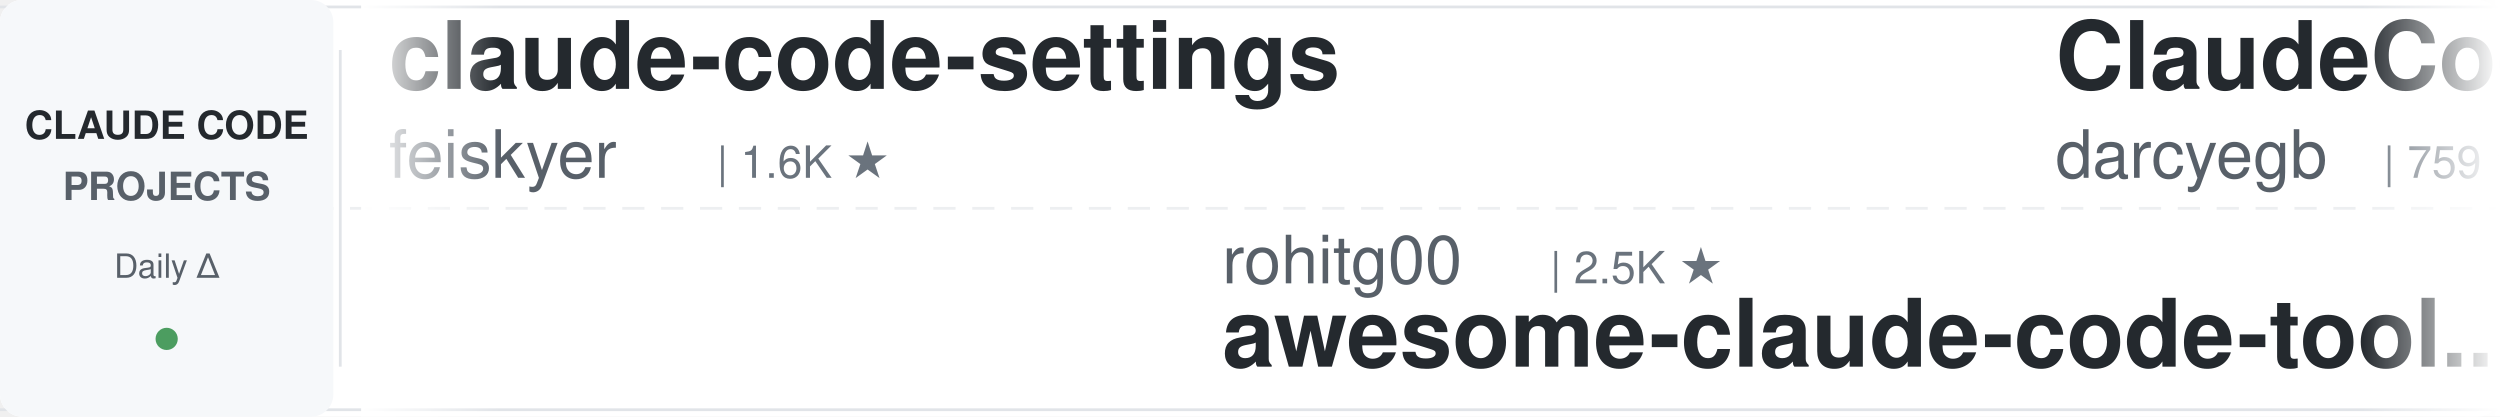
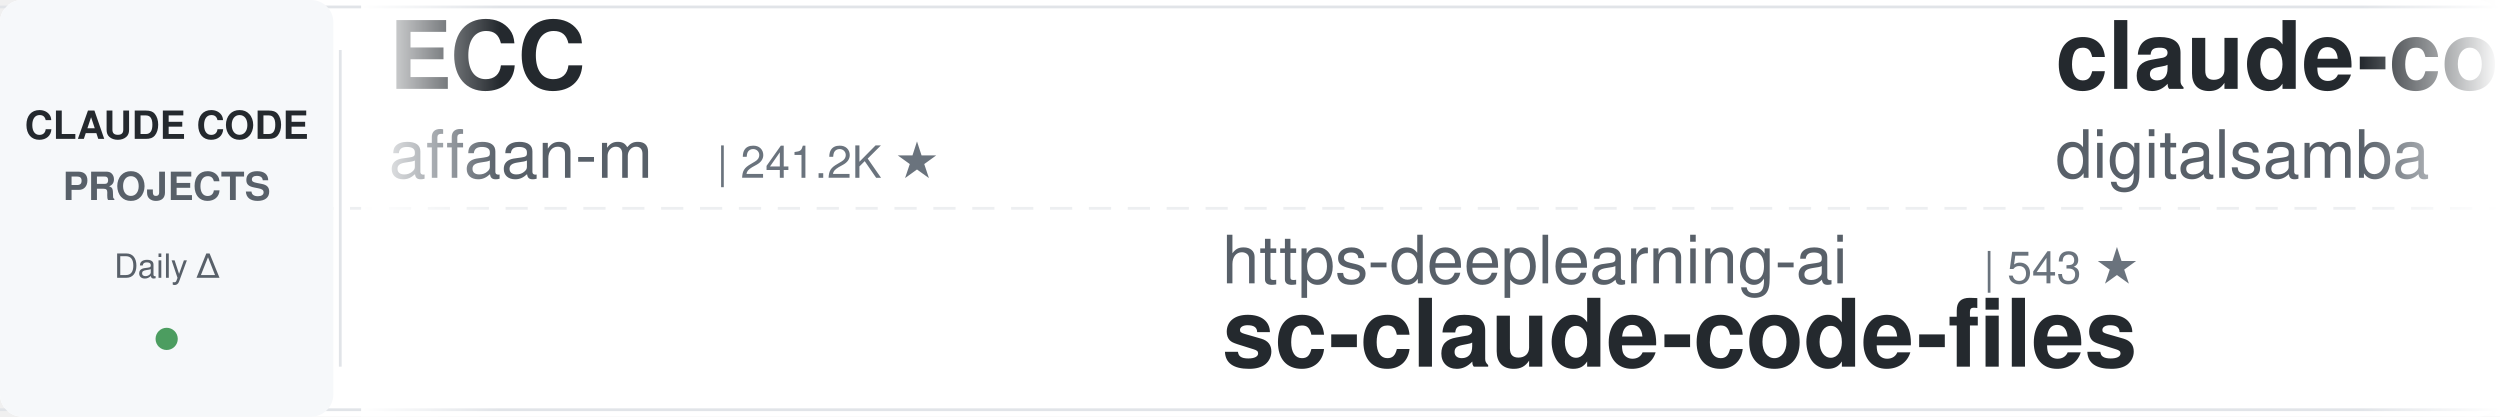
<svg xmlns="http://www.w3.org/2000/svg" width="900" height="150">
  <defs>
    <linearGradient id="leftFade" x1="0%" y1="0%" x2="100%" y2="0%">
      <stop offset="0%" style="stop-color:#ffffff;stop-opacity:1" />
      <stop offset="100%" style="stop-color:#ffffff;stop-opacity:0" />
    </linearGradient>
    <linearGradient id="rightFade" x1="0%" y1="0%" x2="100%" y2="0%">
      <stop offset="0%" style="stop-color:#ffffff;stop-opacity:0" />
      <stop offset="100%" style="stop-color:#ffffff;stop-opacity:1" />
    </linearGradient>
  </defs>
  <rect width="900" height="150" fill="#ffffff" rx="8" />
  <rect x="0" y="2" width="900" height="1" fill="#e1e4e8" />
  <rect x="0" y="147" width="900" height="1" fill="#e1e4e8" />
  <line x1="0" y1="75" x2="900" y2="75" stroke="#e1e4e8" stroke-width="1" stroke-dasharray="8 6" opacity="0.6" />
  <rect x="0" y="0" width="120" height="150" fill="#f6f8fa" rx="8" />
  <text x="60" y="50" font-family="-apple-system, BlinkMacSystemFont, 'Segoe UI', Helvetica, Arial, sans-serif" font-size="14" font-weight="600" fill="#24292e" text-anchor="middle">CLAUDE CODE</text>
  <text x="60" y="72" font-family="-apple-system, BlinkMacSystemFont, 'Segoe UI', Helvetica, Arial, sans-serif" font-size="14" font-weight="600" fill="#586069" text-anchor="middle">PROJECTS</text>
  <text x="60" y="100" font-family="-apple-system, BlinkMacSystemFont, 'Segoe UI', Helvetica, Arial, sans-serif" font-size="12" font-weight="500" fill="#586069" text-anchor="middle">Daily Δ</text>
  <circle cx="60" cy="122" r="4" fill="#22863a" opacity="0.8" />
  <rect x="122" y="18" width="1" height="114" fill="#e1e4e8" />
  <clipPath id="tickerClip">
    <rect x="130" y="0" width="770" height="150" />
  </clipPath>
  <g clip-path="url(#tickerClip)">
    <g id="tickerItems">
      <animateTransform attributeName="transform" attributeType="XML" type="translate" from="0 0" to="-3000 0" dur="54s" repeatCount="indefinite" />
      <g transform="translate(0, 0)">
-         <text x="140" y="32" font-family="-apple-system, BlinkMacSystemFont, 'Segoe UI', Helvetica, Arial, sans-serif" font-size="34" font-weight="600" fill="#24292e">claude-code-settings</text>
-         <text x="140" y="64" font-family="-apple-system, BlinkMacSystemFont, 'Segoe UI', Helvetica, Arial, sans-serif" font-size="24" font-weight="400" fill="#586069">feiskyer</text>
-         <text x="258" y="64" font-family="-apple-system, BlinkMacSystemFont, 'Segoe UI', Helvetica, Arial, sans-serif" font-size="16" font-weight="500" fill="#6a737d">| 1.6K ★</text>
-       </g>
-       <g transform="translate(300, 0)">
-         <text x="140" y="102" font-family="-apple-system, BlinkMacSystemFont, 'Segoe UI', Helvetica, Arial, sans-serif" font-size="24" font-weight="400" fill="#586069">rohitg00</text>
-         <text x="258" y="102" font-family="-apple-system, BlinkMacSystemFont, 'Segoe UI', Helvetica, Arial, sans-serif" font-size="16" font-weight="500" fill="#6a737d">| 2.5K ★</text>
-         <text x="140" y="132" font-family="-apple-system, BlinkMacSystemFont, 'Segoe UI', Helvetica, Arial, sans-serif" font-size="34" font-weight="600" fill="#24292e">awesome-claude-code-tool...</text>
-       </g>
-       <g transform="translate(600, 0)">
-         <text x="140" y="32" font-family="-apple-system, BlinkMacSystemFont, 'Segoe UI', Helvetica, Arial, sans-serif" font-size="34" font-weight="600" fill="#24292e">ClaudeCodeAgents</text>
-         <text x="140" y="64" font-family="-apple-system, BlinkMacSystemFont, 'Segoe UI', Helvetica, Arial, sans-serif" font-size="24" font-weight="400" fill="#586069">darcyegb</text>
-         <text x="258" y="64" font-family="-apple-system, BlinkMacSystemFont, 'Segoe UI', Helvetica, Arial, sans-serif" font-size="16" font-weight="500" fill="#6a737d">| 759 ★</text>
-       </g>
-       <g transform="translate(900, 0)">
-         <text x="140" y="102" font-family="-apple-system, BlinkMacSystemFont, 'Segoe UI', Helvetica, Arial, sans-serif" font-size="24" font-weight="400" fill="#586069">pedrohcgs</text>
-         <text x="270" y="102" font-family="-apple-system, BlinkMacSystemFont, 'Segoe UI', Helvetica, Arial, sans-serif" font-size="16" font-weight="500" fill="#6a737d">| 1.5K ★</text>
-         <text x="140" y="132" font-family="-apple-system, BlinkMacSystemFont, 'Segoe UI', Helvetica, Arial, sans-serif" font-size="34" font-weight="600" fill="#24292e">claude-code-my-workflow</text>
-       </g>
-       <g transform="translate(1200, 0)">
-         <text x="140" y="32" font-family="-apple-system, BlinkMacSystemFont, 'Segoe UI', Helvetica, Arial, sans-serif" font-size="34" font-weight="600" fill="#24292e">free-claude-code</text>
-         <text x="140" y="64" font-family="-apple-system, BlinkMacSystemFont, 'Segoe UI', Helvetica, Arial, sans-serif" font-size="24" font-weight="400" fill="#586069">Alishahryar1</text>
-         <text x="306" y="64" font-family="-apple-system, BlinkMacSystemFont, 'Segoe UI', Helvetica, Arial, sans-serif" font-size="16" font-weight="500" fill="#6a737d">| 46.1K ★</text>
-       </g>
-       <g transform="translate(1500, 0)">
-         <text x="140" y="102" font-family="-apple-system, BlinkMacSystemFont, 'Segoe UI', Helvetica, Arial, sans-serif" font-size="24" font-weight="400" fill="#586069">LING71671</text>
-         <text x="270" y="102" font-family="-apple-system, BlinkMacSystemFont, 'Segoe UI', Helvetica, Arial, sans-serif" font-size="16" font-weight="500" fill="#6a737d">| 944 ★</text>
-         <text x="140" y="132" font-family="-apple-system, BlinkMacSystemFont, 'Segoe UI', Helvetica, Arial, sans-serif" font-size="34" font-weight="600" fill="#24292e">Open-ClaudeCode</text>
-       </g>
-       <g transform="translate(1800, 0)">
        <text x="140" y="32" font-family="-apple-system, BlinkMacSystemFont, 'Segoe UI', Helvetica, Arial, sans-serif" font-size="34" font-weight="600" fill="#24292e">ECC</text>
        <text x="140" y="64" font-family="-apple-system, BlinkMacSystemFont, 'Segoe UI', Helvetica, Arial, sans-serif" font-size="24" font-weight="400" fill="#586069">affaan-m</text>
        <text x="258" y="64" font-family="-apple-system, BlinkMacSystemFont, 'Segoe UI', Helvetica, Arial, sans-serif" font-size="16" font-weight="500" fill="#6a737d">| 241.2K ★</text>
      </g>
+       <g transform="translate(300, 0)">
+         <text x="140" y="102" font-family="-apple-system, BlinkMacSystemFont, 'Segoe UI', Helvetica, Arial, sans-serif" font-size="24" font-weight="400" fill="#586069">https-deeplearning-ai</text>
+         <text x="414" y="102" font-family="-apple-system, BlinkMacSystemFont, 'Segoe UI', Helvetica, Arial, sans-serif" font-size="16" font-weight="500" fill="#6a737d">| 543 ★</text>
+         <text x="140" y="132" font-family="-apple-system, BlinkMacSystemFont, 'Segoe UI', Helvetica, Arial, sans-serif" font-size="34" font-weight="600" fill="#24292e">sc-claude-code-files</text>
+       </g>
+       <g transform="translate(600, 0)">
+         <text x="140" y="32" font-family="-apple-system, BlinkMacSystemFont, 'Segoe UI', Helvetica, Arial, sans-serif" font-size="34" font-weight="600" fill="#24292e">claude-code-video-toolki...</text>
+         <text x="140" y="64" font-family="-apple-system, BlinkMacSystemFont, 'Segoe UI', Helvetica, Arial, sans-serif" font-size="24" font-weight="400" fill="#586069">digitalsamba</text>
+         <text x="306" y="64" font-family="-apple-system, BlinkMacSystemFont, 'Segoe UI', Helvetica, Arial, sans-serif" font-size="16" font-weight="500" fill="#6a737d">| 2.0K ★</text>
+       </g>
+       <g transform="translate(900, 0)">
+         <text x="140" y="102" font-family="-apple-system, BlinkMacSystemFont, 'Segoe UI', Helvetica, Arial, sans-serif" font-size="24" font-weight="400" fill="#586069">RichardAtCT</text>
+         <text x="294" y="102" font-family="-apple-system, BlinkMacSystemFont, 'Segoe UI', Helvetica, Arial, sans-serif" font-size="16" font-weight="500" fill="#6a737d">| 2.8K ★</text>
+         <text x="140" y="132" font-family="-apple-system, BlinkMacSystemFont, 'Segoe UI', Helvetica, Arial, sans-serif" font-size="34" font-weight="600" fill="#24292e">claude-code-telegram</text>
+       </g>
+       <g transform="translate(1200, 0)">
+         <text x="140" y="32" font-family="-apple-system, BlinkMacSystemFont, 'Segoe UI', Helvetica, Arial, sans-serif" font-size="34" font-weight="600" fill="#24292e">claude-code-templates</text>
+         <text x="140" y="64" font-family="-apple-system, BlinkMacSystemFont, 'Segoe UI', Helvetica, Arial, sans-serif" font-size="24" font-weight="400" fill="#586069">davila7</text>
+         <text x="246" y="64" font-family="-apple-system, BlinkMacSystemFont, 'Segoe UI', Helvetica, Arial, sans-serif" font-size="16" font-weight="500" fill="#6a737d">| 30.3K ★</text>
+       </g>
+       <g transform="translate(1500, 0)">
+         <text x="140" y="102" font-family="-apple-system, BlinkMacSystemFont, 'Segoe UI', Helvetica, Arial, sans-serif" font-size="24" font-weight="400" fill="#586069">jeremylongshore</text>
+         <text x="342" y="102" font-family="-apple-system, BlinkMacSystemFont, 'Segoe UI', Helvetica, Arial, sans-serif" font-size="16" font-weight="500" fill="#6a737d">| 2.7K ★</text>
+         <text x="140" y="132" font-family="-apple-system, BlinkMacSystemFont, 'Segoe UI', Helvetica, Arial, sans-serif" font-size="34" font-weight="600" fill="#24292e">claude-code-plugins-plus...</text>
+       </g>
+       <g transform="translate(1800, 0)">
+         <text x="140" y="32" font-family="-apple-system, BlinkMacSystemFont, 'Segoe UI', Helvetica, Arial, sans-serif" font-size="34" font-weight="600" fill="#24292e">awesome-claude-code-tool...</text>
+         <text x="140" y="64" font-family="-apple-system, BlinkMacSystemFont, 'Segoe UI', Helvetica, Arial, sans-serif" font-size="24" font-weight="400" fill="#586069">rohitg00</text>
+         <text x="258" y="64" font-family="-apple-system, BlinkMacSystemFont, 'Segoe UI', Helvetica, Arial, sans-serif" font-size="16" font-weight="500" fill="#6a737d">| 2.5K ★</text>
+       </g>
      <g transform="translate(2100, 0)">
-         <text x="140" y="102" font-family="-apple-system, BlinkMacSystemFont, 'Segoe UI', Helvetica, Arial, sans-serif" font-size="24" font-weight="400" fill="#586069">JrCx7scC</text>
-         <text x="258" y="102" font-family="-apple-system, BlinkMacSystemFont, 'Segoe UI', Helvetica, Arial, sans-serif" font-size="16" font-weight="500" fill="#6a737d">| 374 ★</text>
-         <text x="140" y="132" font-family="-apple-system, BlinkMacSystemFont, 'Segoe UI', Helvetica, Arial, sans-serif" font-size="34" font-weight="600" fill="#24292e">claude-code-source</text>
+         <text x="140" y="102" font-family="-apple-system, BlinkMacSystemFont, 'Segoe UI', Helvetica, Arial, sans-serif" font-size="24" font-weight="400" fill="#586069">WorldFlowAI</text>
+         <text x="294" y="102" font-family="-apple-system, BlinkMacSystemFont, 'Segoe UI', Helvetica, Arial, sans-serif" font-size="16" font-weight="500" fill="#6a737d">| 1.4K ★</text>
+         <text x="140" y="132" font-family="-apple-system, BlinkMacSystemFont, 'Segoe UI', Helvetica, Arial, sans-serif" font-size="34" font-weight="600" fill="#24292e">everything-claude-code</text>
      </g>
      <g transform="translate(2400, 0)">
-         <text x="140" y="32" font-family="-apple-system, BlinkMacSystemFont, 'Segoe UI', Helvetica, Arial, sans-serif" font-size="34" font-weight="600" fill="#24292e">claude-code-ultimate-gui...</text>
-         <text x="140" y="64" font-family="-apple-system, BlinkMacSystemFont, 'Segoe UI', Helvetica, Arial, sans-serif" font-size="24" font-weight="400" fill="#586069">FlorianBruniaux</text>
-         <text x="342" y="64" font-family="-apple-system, BlinkMacSystemFont, 'Segoe UI', Helvetica, Arial, sans-serif" font-size="16" font-weight="500" fill="#6a737d">| 5.8K ★</text>
+         <text x="140" y="32" font-family="-apple-system, BlinkMacSystemFont, 'Segoe UI', Helvetica, Arial, sans-serif" font-size="34" font-weight="600" fill="#24292e">claude-code-harness</text>
+         <text x="140" y="64" font-family="-apple-system, BlinkMacSystemFont, 'Segoe UI', Helvetica, Arial, sans-serif" font-size="24" font-weight="400" fill="#586069">Chachamaru127</text>
+         <text x="318" y="64" font-family="-apple-system, BlinkMacSystemFont, 'Segoe UI', Helvetica, Arial, sans-serif" font-size="16" font-weight="500" fill="#6a737d">| 3.1K ★</text>
      </g>
      <g transform="translate(2700, 0)">
-         <text x="140" y="102" font-family="-apple-system, BlinkMacSystemFont, 'Segoe UI', Helvetica, Arial, sans-serif" font-size="24" font-weight="400" fill="#586069">OneRedOak</text>
-         <text x="270" y="102" font-family="-apple-system, BlinkMacSystemFont, 'Segoe UI', Helvetica, Arial, sans-serif" font-size="16" font-weight="500" fill="#6a737d">| 3.9K ★</text>
-         <text x="140" y="132" font-family="-apple-system, BlinkMacSystemFont, 'Segoe UI', Helvetica, Arial, sans-serif" font-size="34" font-weight="600" fill="#24292e">claude-code-workflows</text>
+         <text x="140" y="102" font-family="-apple-system, BlinkMacSystemFont, 'Segoe UI', Helvetica, Arial, sans-serif" font-size="24" font-weight="400" fill="#586069">anthropics</text>
+         <text x="282" y="102" font-family="-apple-system, BlinkMacSystemFont, 'Segoe UI', Helvetica, Arial, sans-serif" font-size="16" font-weight="500" fill="#6a737d">| 170.5K ★</text>
+         <text x="140" y="132" font-family="-apple-system, BlinkMacSystemFont, 'Segoe UI', Helvetica, Arial, sans-serif" font-size="34" font-weight="600" fill="#24292e">skills</text>
      </g>
      <g transform="translate(3000, 0)">
-         <text x="140" y="32" font-family="-apple-system, BlinkMacSystemFont, 'Segoe UI', Helvetica, Arial, sans-serif" font-size="34" font-weight="600" fill="#24292e">claude-code-settings</text>
-         <text x="140" y="64" font-family="-apple-system, BlinkMacSystemFont, 'Segoe UI', Helvetica, Arial, sans-serif" font-size="24" font-weight="400" fill="#586069">feiskyer</text>
-         <text x="258" y="64" font-family="-apple-system, BlinkMacSystemFont, 'Segoe UI', Helvetica, Arial, sans-serif" font-size="16" font-weight="500" fill="#6a737d">| 1.6K ★</text>
+         <text x="140" y="32" font-family="-apple-system, BlinkMacSystemFont, 'Segoe UI', Helvetica, Arial, sans-serif" font-size="34" font-weight="600" fill="#24292e">ECC</text>
+         <text x="140" y="64" font-family="-apple-system, BlinkMacSystemFont, 'Segoe UI', Helvetica, Arial, sans-serif" font-size="24" font-weight="400" fill="#586069">affaan-m</text>
+         <text x="258" y="64" font-family="-apple-system, BlinkMacSystemFont, 'Segoe UI', Helvetica, Arial, sans-serif" font-size="16" font-weight="500" fill="#6a737d">| 241.2K ★</text>
      </g>
      <g transform="translate(3300, 0)">
-         <text x="140" y="102" font-family="-apple-system, BlinkMacSystemFont, 'Segoe UI', Helvetica, Arial, sans-serif" font-size="24" font-weight="400" fill="#586069">rohitg00</text>
-         <text x="258" y="102" font-family="-apple-system, BlinkMacSystemFont, 'Segoe UI', Helvetica, Arial, sans-serif" font-size="16" font-weight="500" fill="#6a737d">| 2.5K ★</text>
-         <text x="140" y="132" font-family="-apple-system, BlinkMacSystemFont, 'Segoe UI', Helvetica, Arial, sans-serif" font-size="34" font-weight="600" fill="#24292e">awesome-claude-code-tool...</text>
+         <text x="140" y="102" font-family="-apple-system, BlinkMacSystemFont, 'Segoe UI', Helvetica, Arial, sans-serif" font-size="24" font-weight="400" fill="#586069">https-deeplearning-ai</text>
+         <text x="414" y="102" font-family="-apple-system, BlinkMacSystemFont, 'Segoe UI', Helvetica, Arial, sans-serif" font-size="16" font-weight="500" fill="#6a737d">| 543 ★</text>
+         <text x="140" y="132" font-family="-apple-system, BlinkMacSystemFont, 'Segoe UI', Helvetica, Arial, sans-serif" font-size="34" font-weight="600" fill="#24292e">sc-claude-code-files</text>
      </g>
      <g transform="translate(3600, 0)">
-         <text x="140" y="32" font-family="-apple-system, BlinkMacSystemFont, 'Segoe UI', Helvetica, Arial, sans-serif" font-size="34" font-weight="600" fill="#24292e">ClaudeCodeAgents</text>
-         <text x="140" y="64" font-family="-apple-system, BlinkMacSystemFont, 'Segoe UI', Helvetica, Arial, sans-serif" font-size="24" font-weight="400" fill="#586069">darcyegb</text>
-         <text x="258" y="64" font-family="-apple-system, BlinkMacSystemFont, 'Segoe UI', Helvetica, Arial, sans-serif" font-size="16" font-weight="500" fill="#6a737d">| 759 ★</text>
+         <text x="140" y="32" font-family="-apple-system, BlinkMacSystemFont, 'Segoe UI', Helvetica, Arial, sans-serif" font-size="34" font-weight="600" fill="#24292e">claude-code-video-toolki...</text>
+         <text x="140" y="64" font-family="-apple-system, BlinkMacSystemFont, 'Segoe UI', Helvetica, Arial, sans-serif" font-size="24" font-weight="400" fill="#586069">digitalsamba</text>
+         <text x="306" y="64" font-family="-apple-system, BlinkMacSystemFont, 'Segoe UI', Helvetica, Arial, sans-serif" font-size="16" font-weight="500" fill="#6a737d">| 2.0K ★</text>
      </g>
      <g transform="translate(3900, 0)">
-         <text x="140" y="102" font-family="-apple-system, BlinkMacSystemFont, 'Segoe UI', Helvetica, Arial, sans-serif" font-size="24" font-weight="400" fill="#586069">pedrohcgs</text>
-         <text x="270" y="102" font-family="-apple-system, BlinkMacSystemFont, 'Segoe UI', Helvetica, Arial, sans-serif" font-size="16" font-weight="500" fill="#6a737d">| 1.5K ★</text>
-         <text x="140" y="132" font-family="-apple-system, BlinkMacSystemFont, 'Segoe UI', Helvetica, Arial, sans-serif" font-size="34" font-weight="600" fill="#24292e">claude-code-my-workflow</text>
+         <text x="140" y="102" font-family="-apple-system, BlinkMacSystemFont, 'Segoe UI', Helvetica, Arial, sans-serif" font-size="24" font-weight="400" fill="#586069">RichardAtCT</text>
+         <text x="294" y="102" font-family="-apple-system, BlinkMacSystemFont, 'Segoe UI', Helvetica, Arial, sans-serif" font-size="16" font-weight="500" fill="#6a737d">| 2.8K ★</text>
+         <text x="140" y="132" font-family="-apple-system, BlinkMacSystemFont, 'Segoe UI', Helvetica, Arial, sans-serif" font-size="34" font-weight="600" fill="#24292e">claude-code-telegram</text>
      </g>
    </g>
  </g>
  <rect x="130" y="0" width="50" height="150" fill="url(#leftFade)" />
  <rect x="850" y="0" width="50" height="150" fill="url(#rightFade)" />
</svg>
